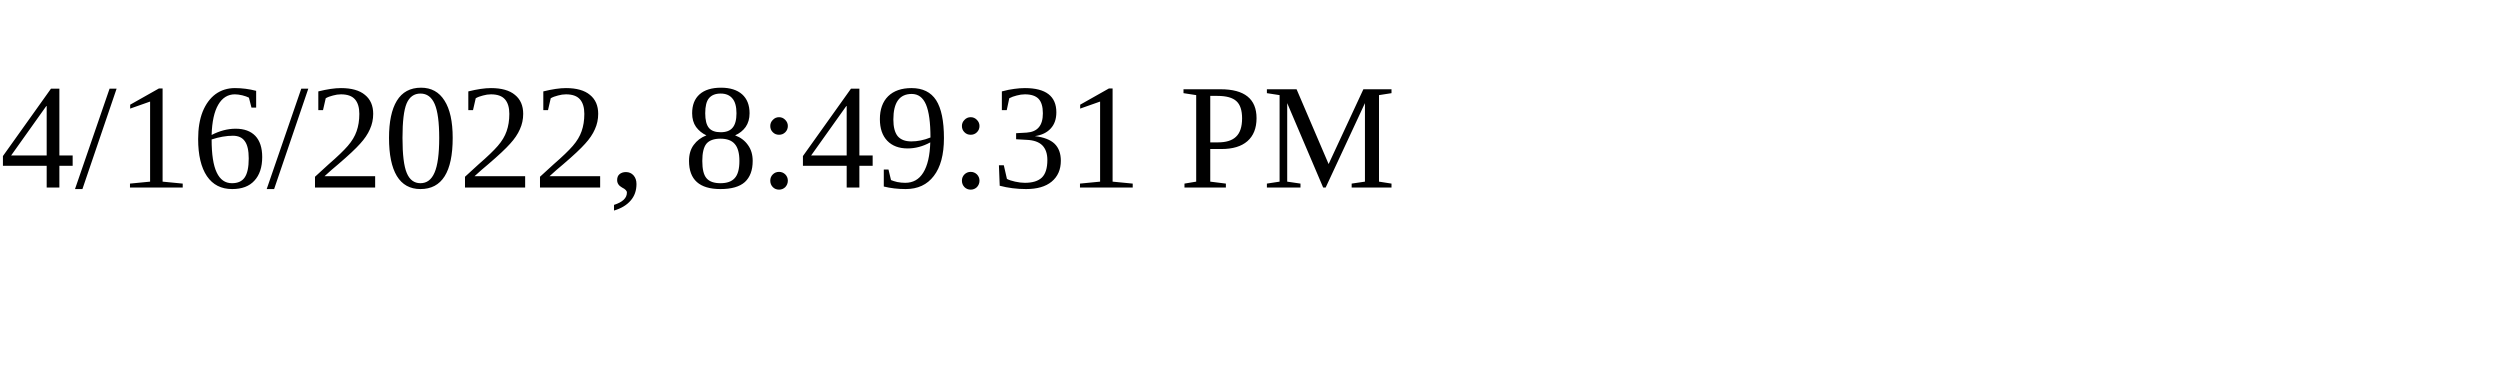
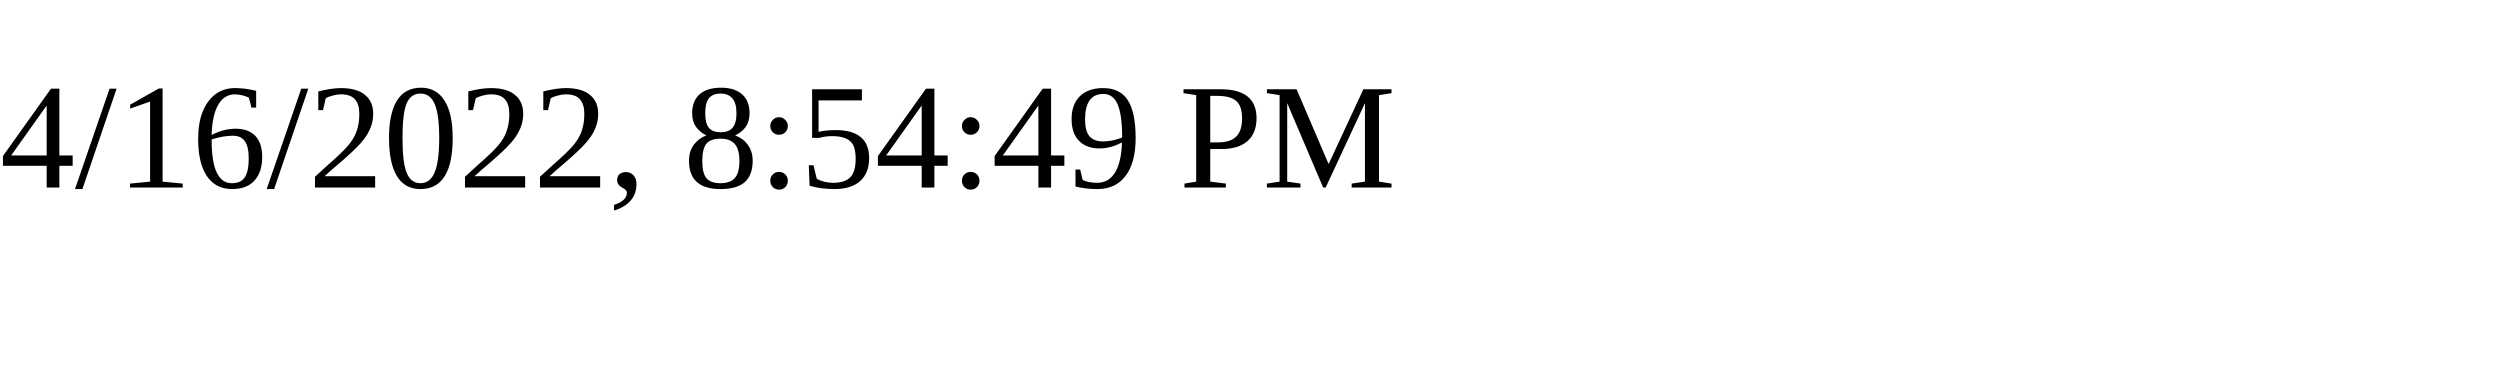
<svg xmlns="http://www.w3.org/2000/svg" height="30" width="200">
-   <text x="0" y="15">4/16/2022, 8:49:31 PM</text>
+   <text x="0" y="15">4/16/2022, 8:54:49 PM</text>
</svg>
